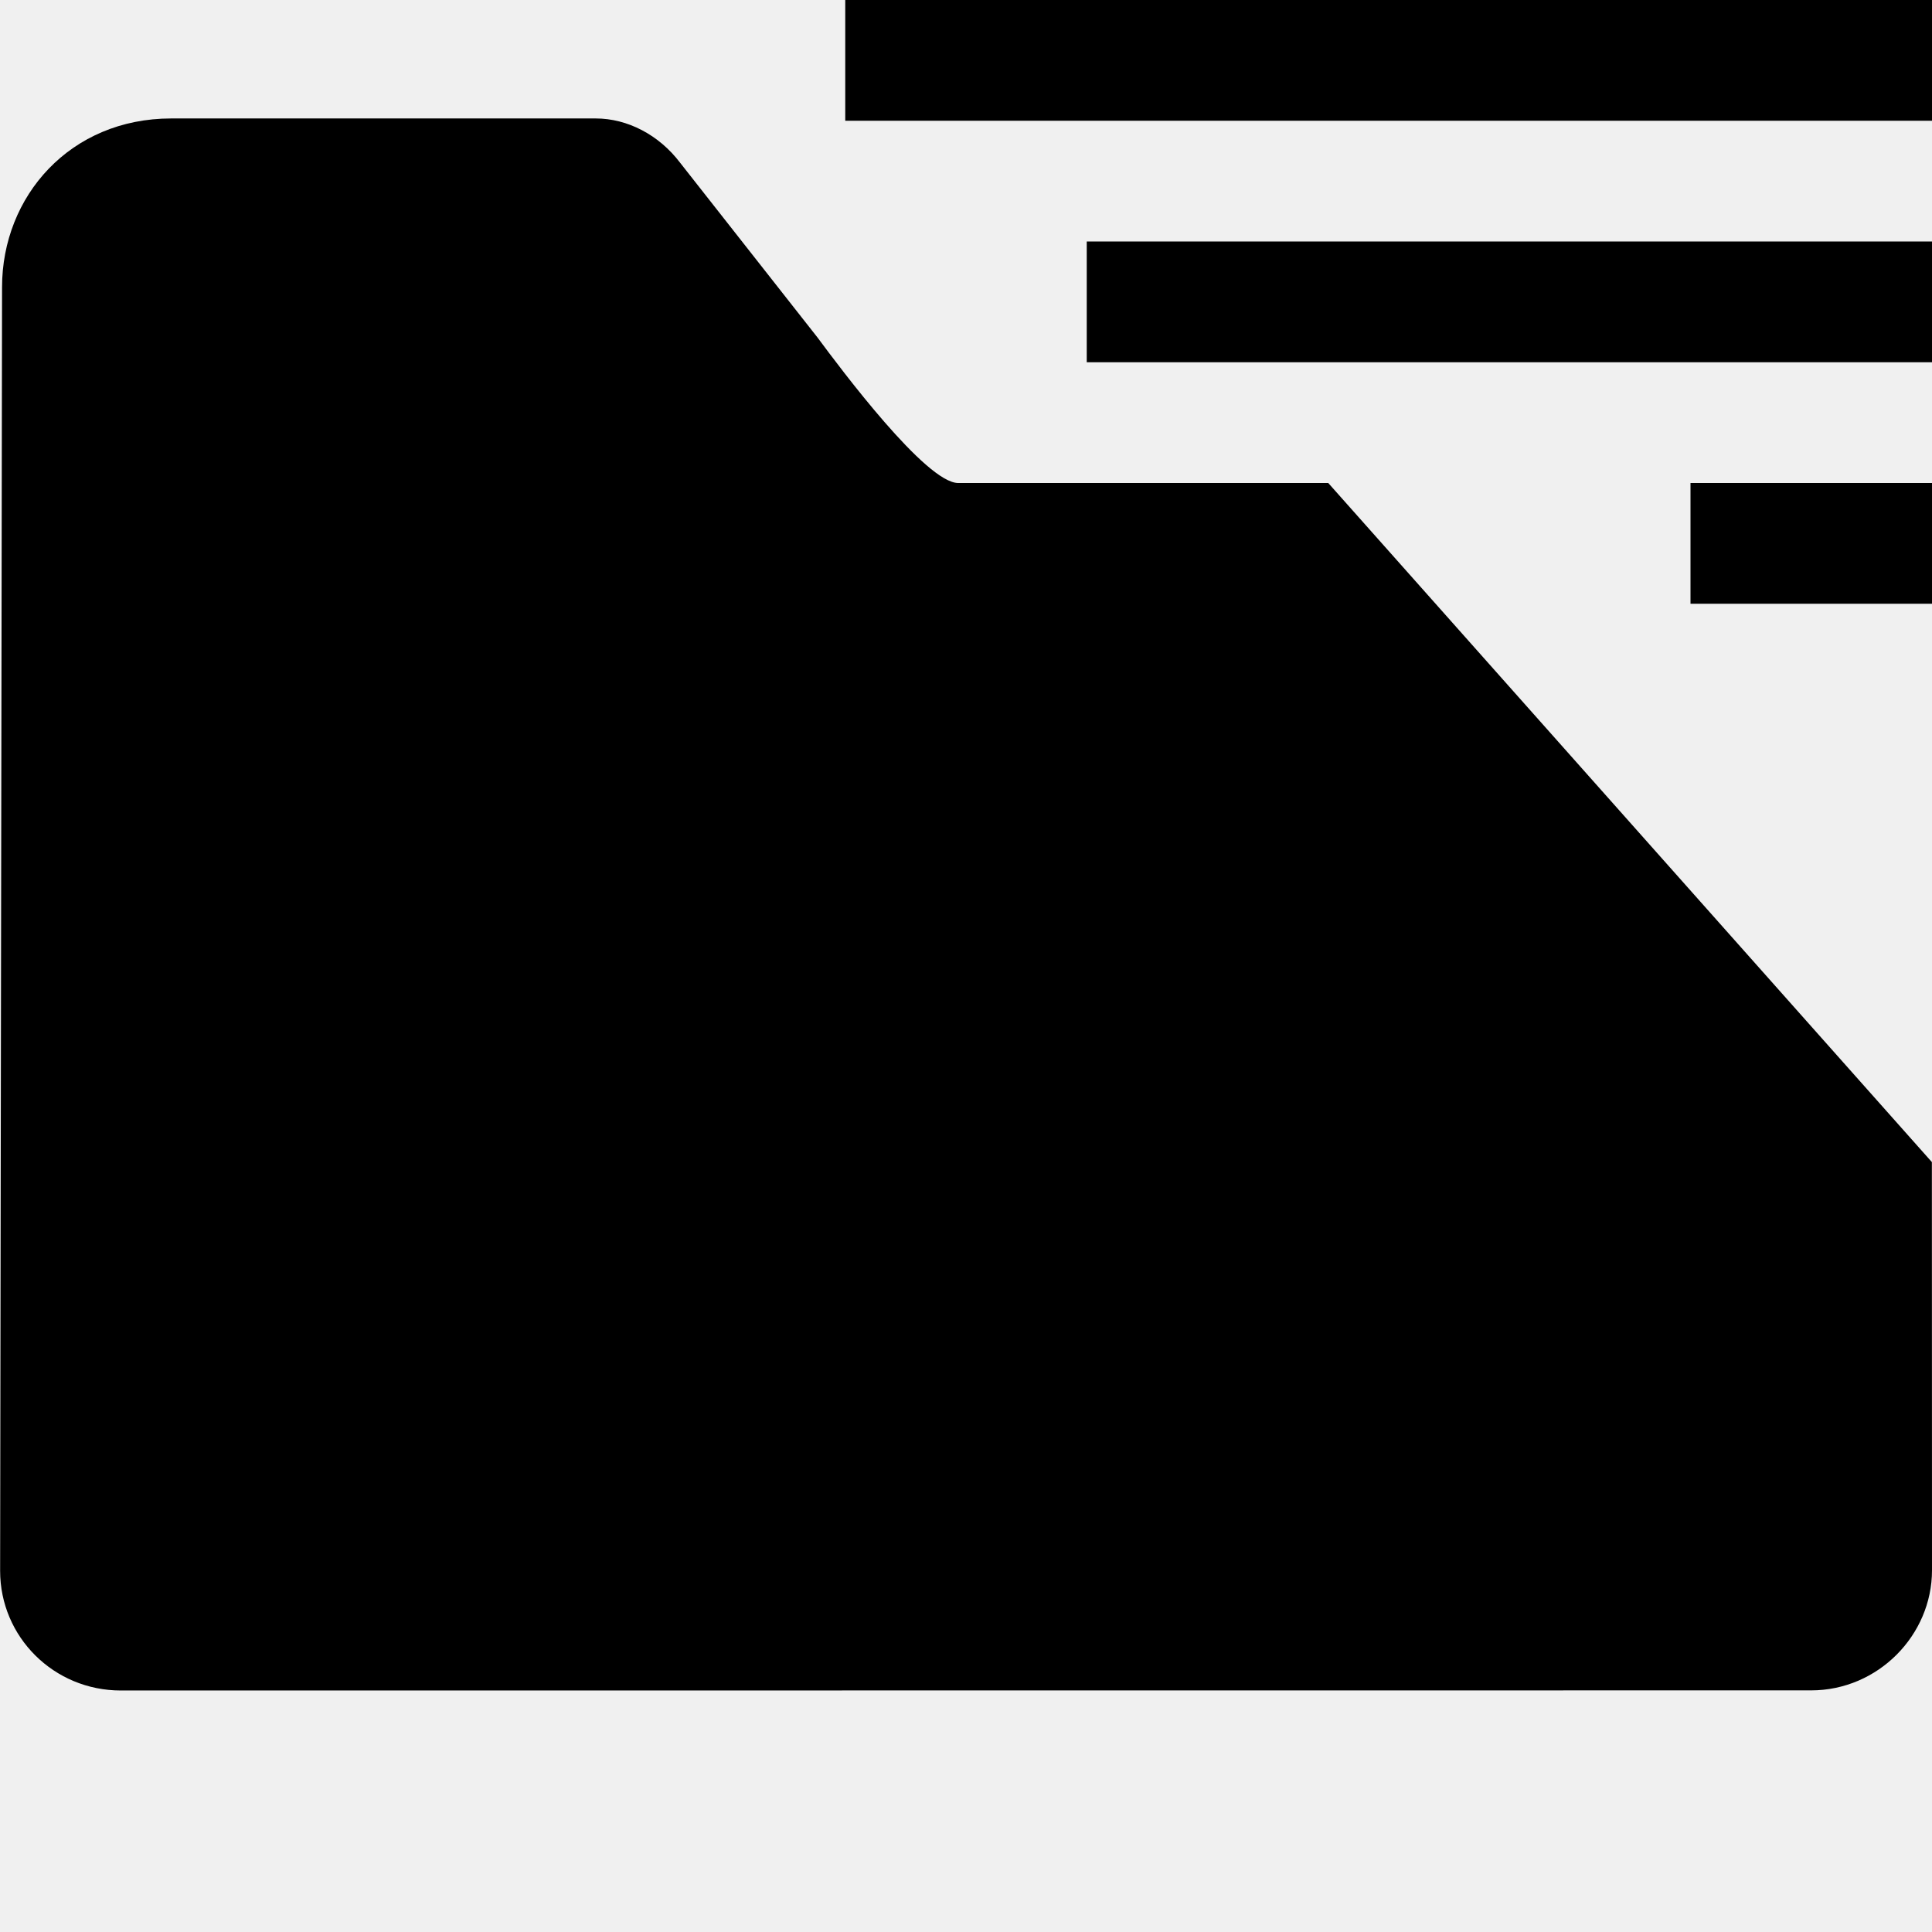
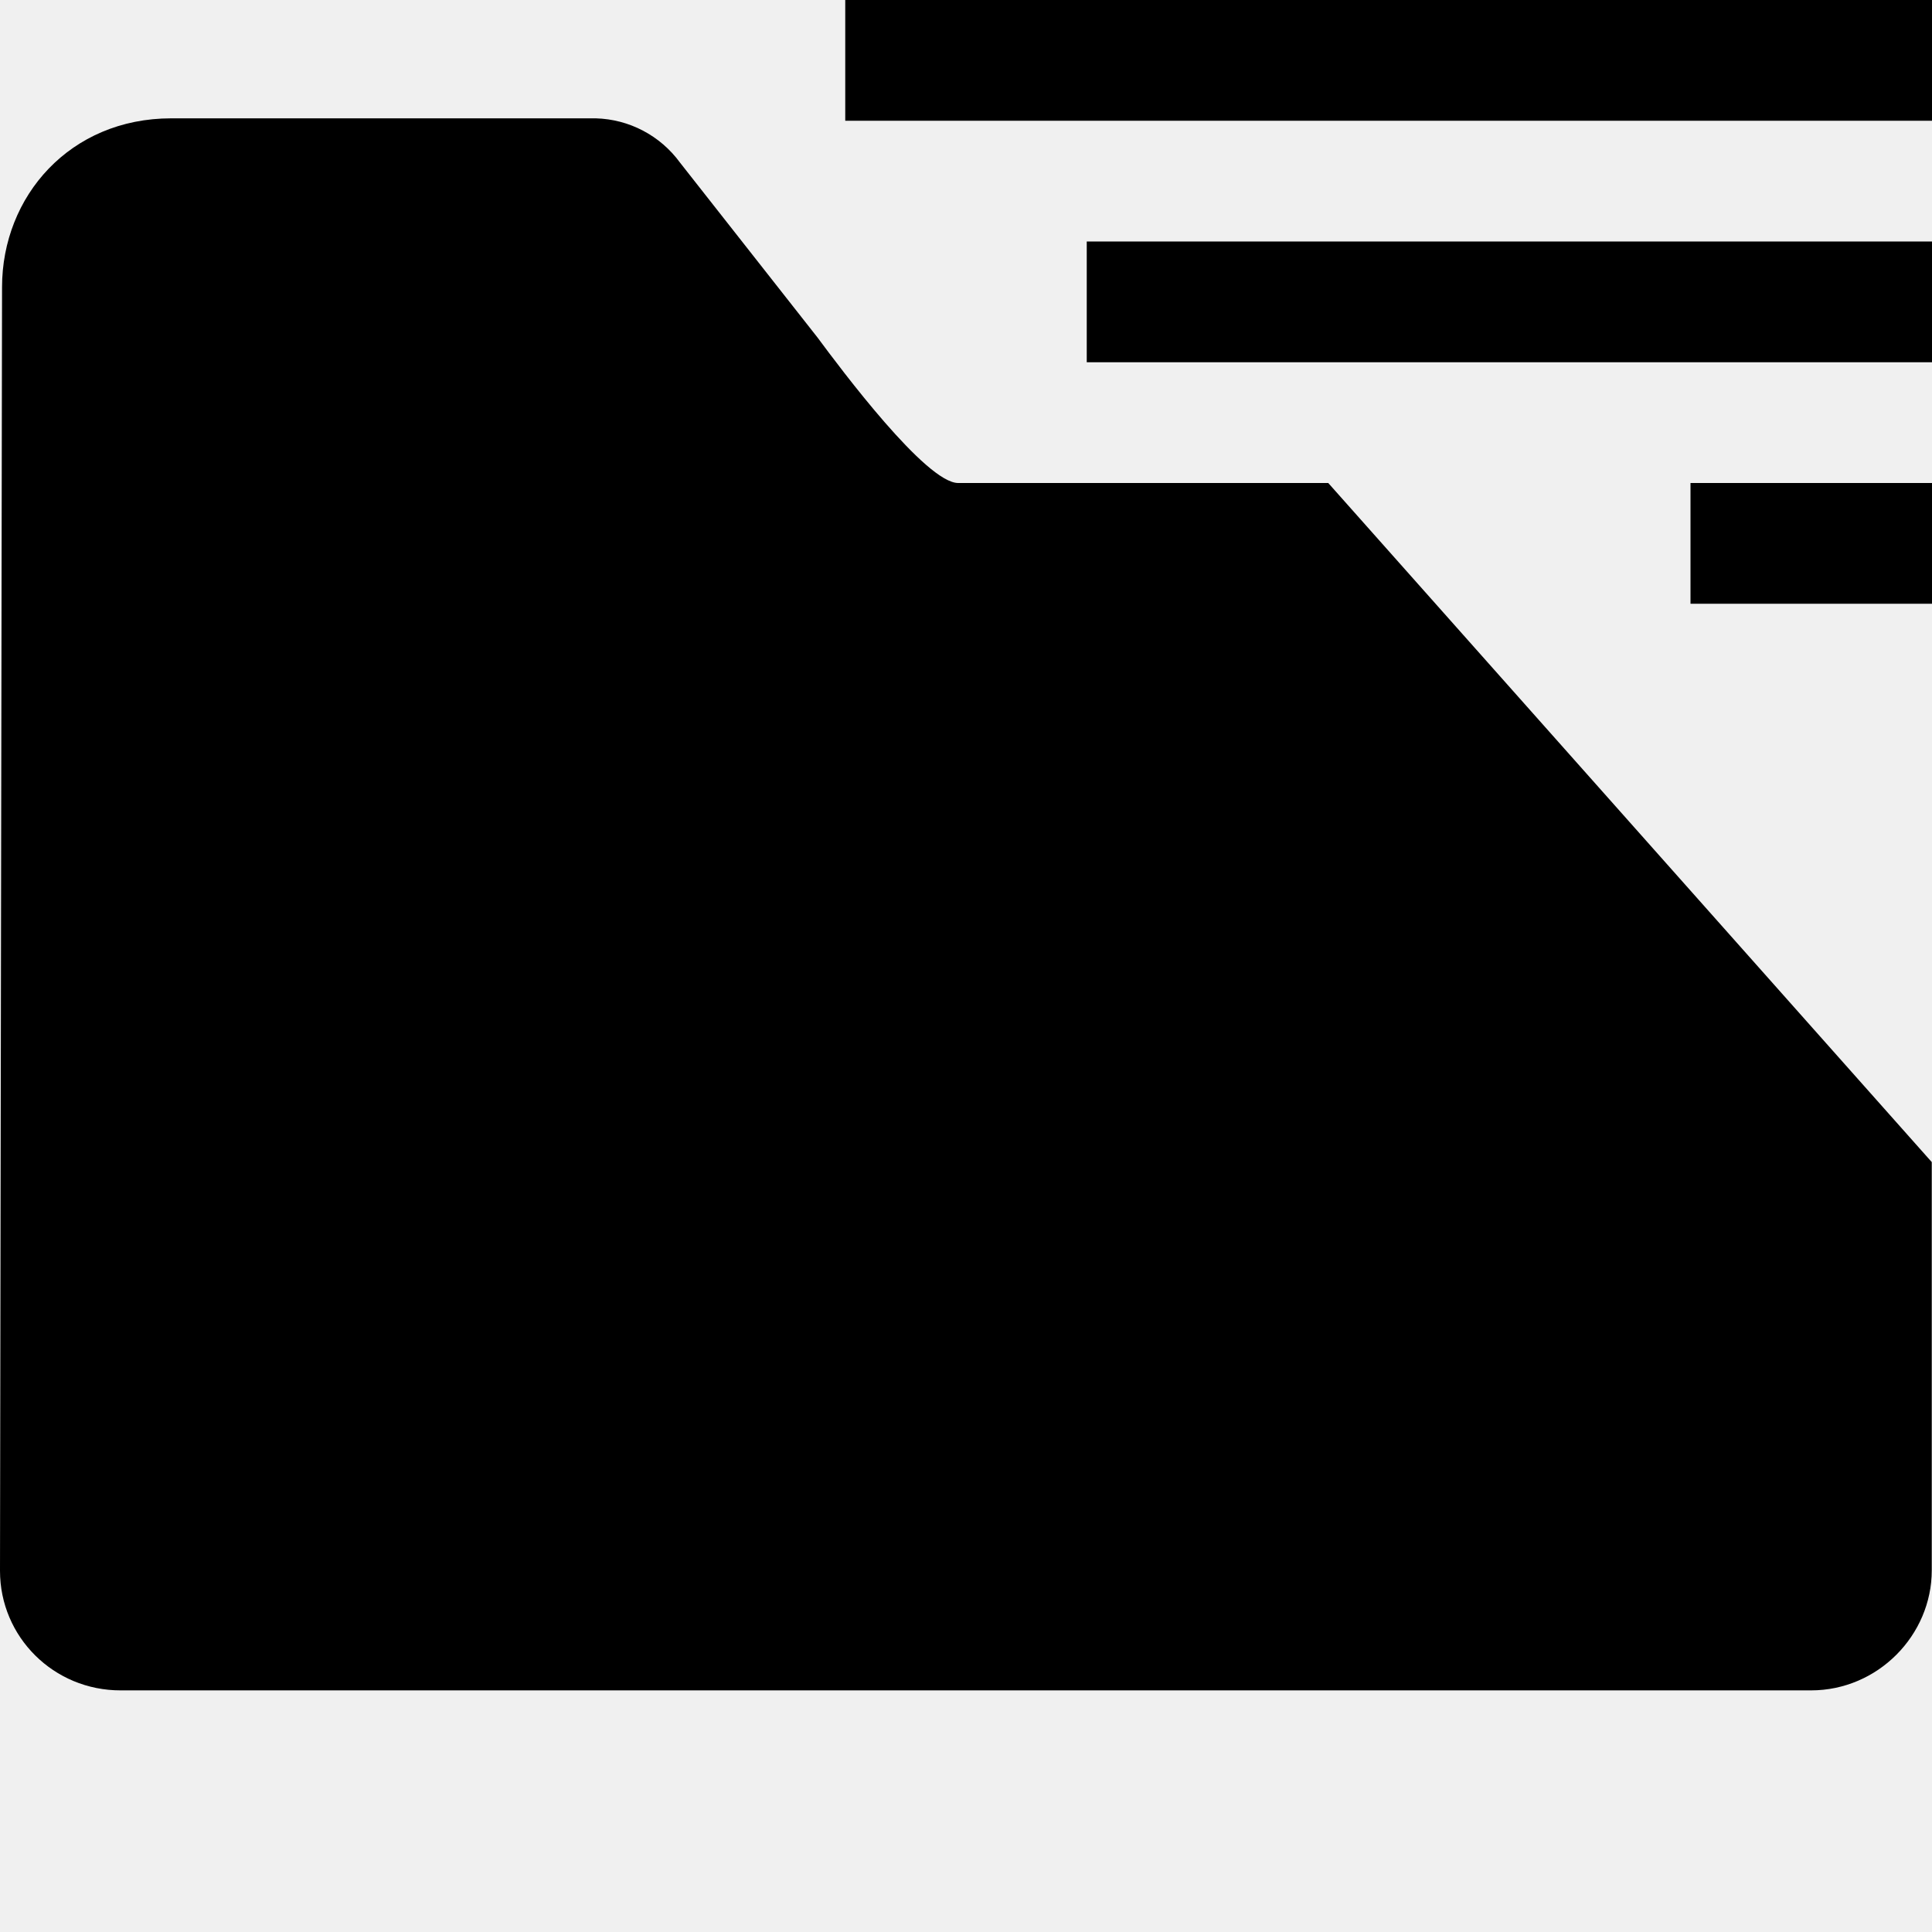
- <svg xmlns="http://www.w3.org/2000/svg" width="16px" height="16px" viewBox="0 0 16 16" version="1.1">
-   <defs />
-   <g id="Icons" stroke="none" stroke-width="1" fill="none" fill-rule="evenodd">
-     <g id="Style-guide---Desktop---Icons-2" transform="translate(-371, -1087)">
-       <g id="kb-iconfont-folder-public-has-files-16" transform="translate(371, 1087)">
-         <g id="kb-iconfont-folder-public-has-files">
-           <rect id="icon-area" fill="#FFFFFF" opacity="0" x="0" y="0" width="16" height="16" />
-           <path d="M15.999,9.624 L16,13.004 C16,13.543 15.552,13.999 14.999,13.999 L1.001,14 C0.445,14 0.001,13.556 0.001,13.009 L0.017,2.378 C0.017,1.625 0.581,0.981 1.418,0.981 L4.934,0.981 C5.196,0.981 5.457,1.117 5.631,1.346 L6.771,2.796 C6.965,3.058 7.669,4 7.935,4 L12.996,4 L11,4 L15.999,9.624 Z" id="Combined-Shape" fill="#000000" />
-           <path d="M7,0 L16,0 L16,1 L7,1 L7,0 Z M9,2 L16,2 L16,3 L9,3 L9,2 Z M14,4 L16,4 L16,5 L14,5 L14,4 Z" id="Combined-Shape" fill="#000000" />
-         </g>
-       </g>
-     </g>
+ <svg xmlns="http://www.w3.org/2000/svg" width="16" height="16" viewBox="0 0 16 16">
+   <g fill="#000" fill-rule="evenodd">
+     <path d="M12.996 4H7.935c-.266 0-.97-.942-1.164-1.204l-1.14-1.45A.893.893 0 0 0 4.934.98H1.418C.58.98.017 1.625.017 2.378L0 13.009c0 .547.444.991 1 .99h13.998c.553 0 1-.456 1-.995v-3.38L11 4h1.996z" />
+     <path d="M7 0h9v1H7V0zm2 2h7v1H9V2zm5 2h2v1h-2V4z" />
  </g>
</svg>
